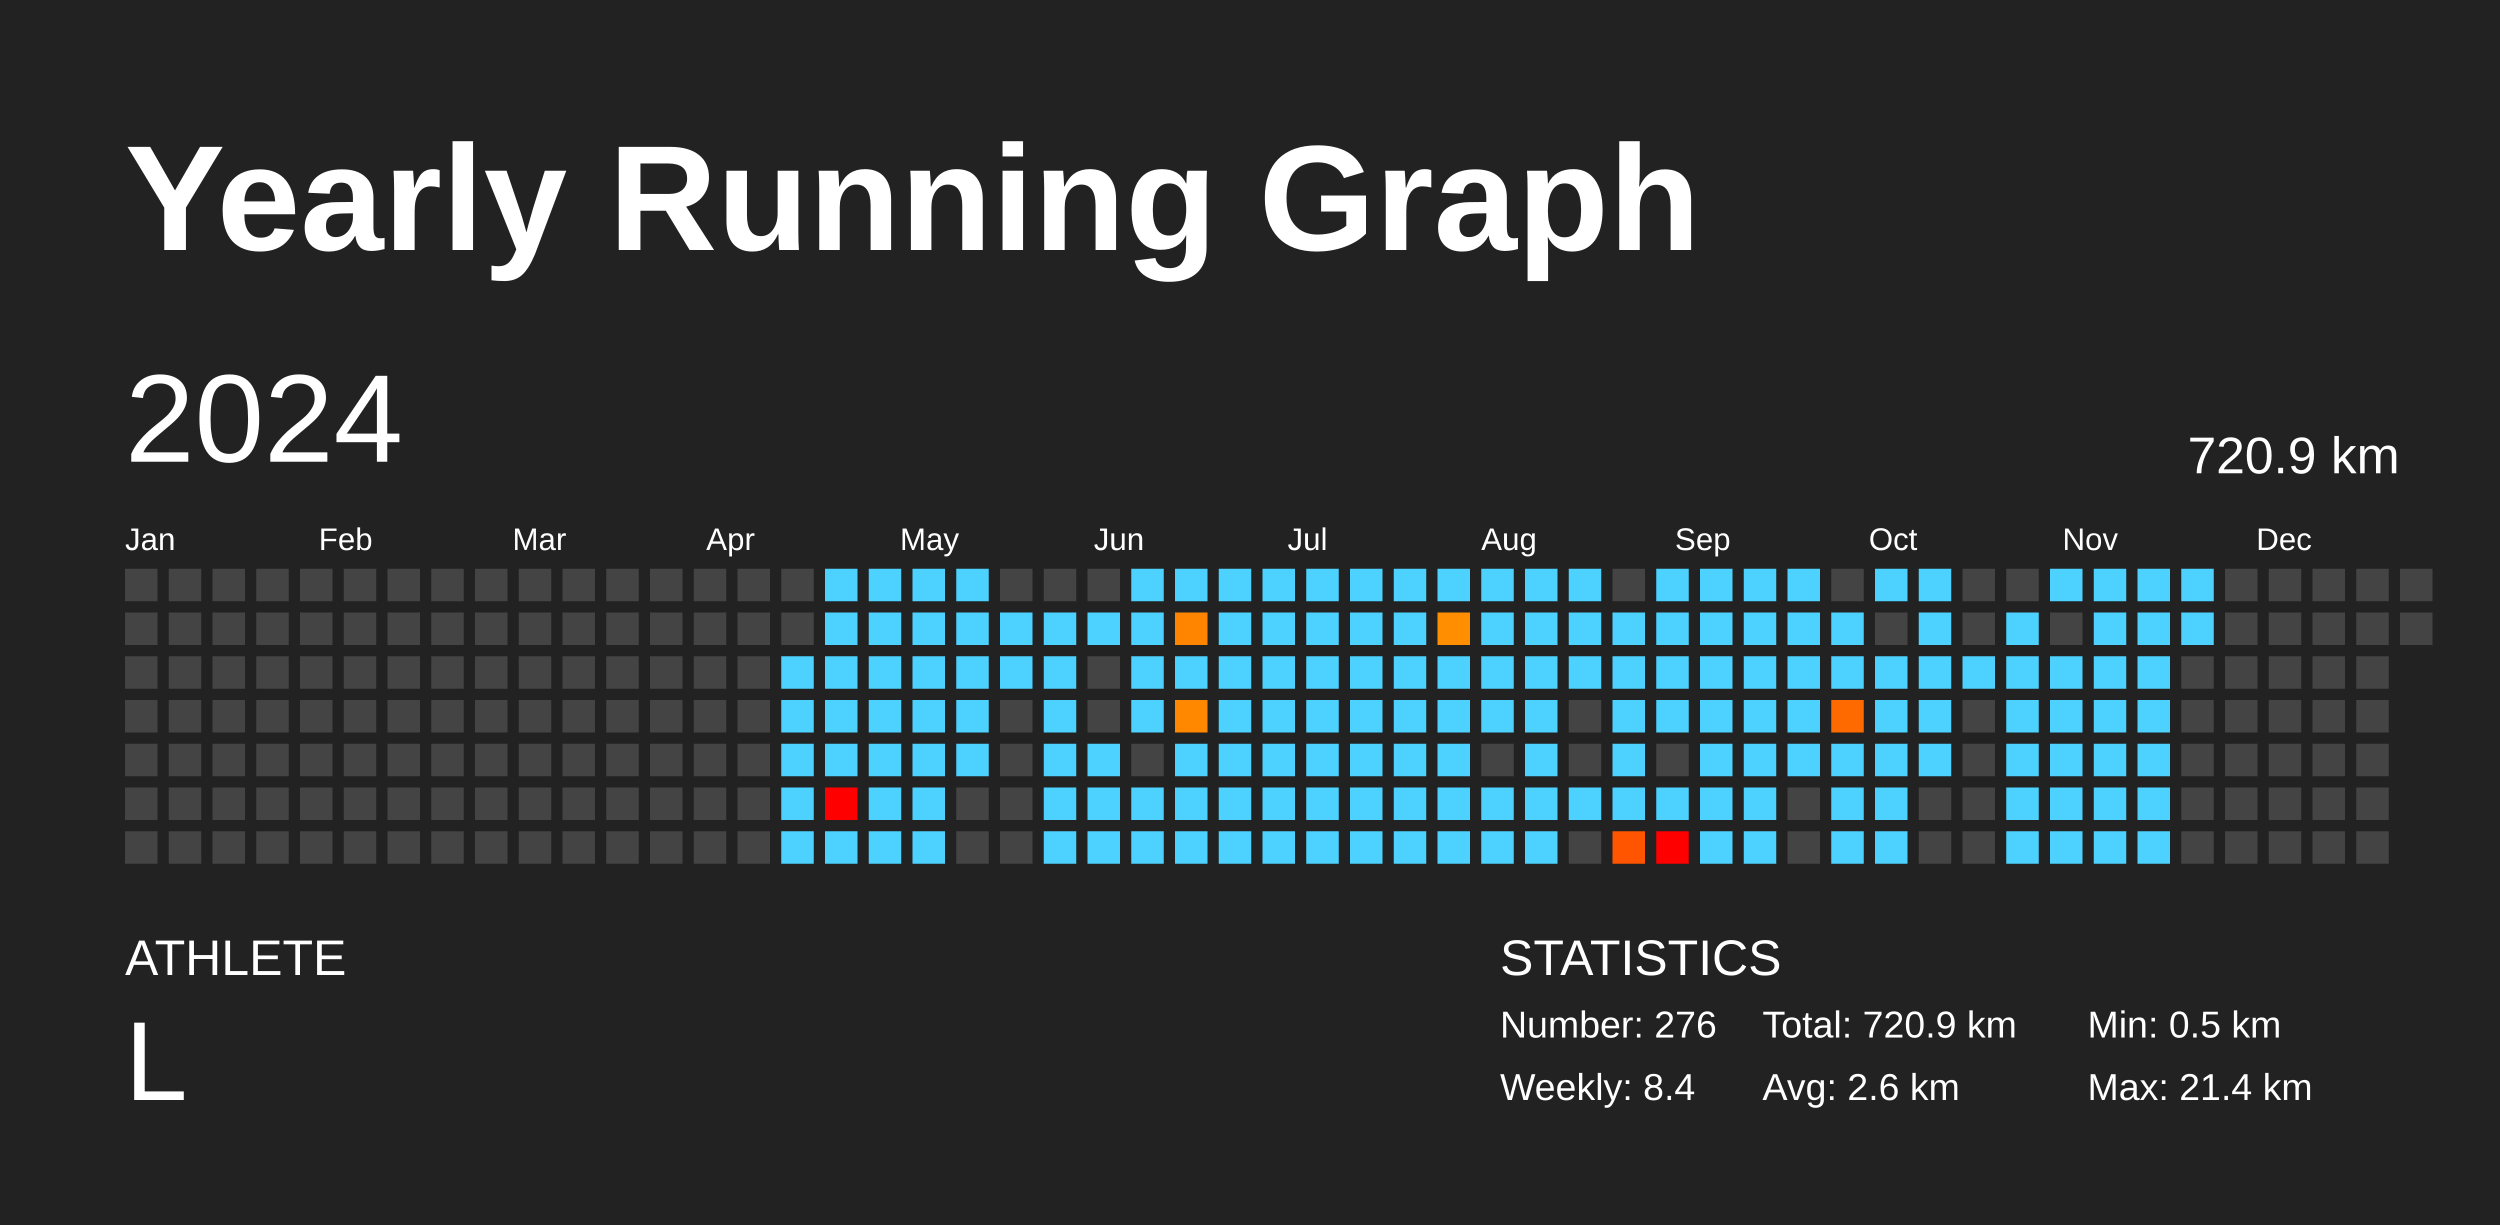
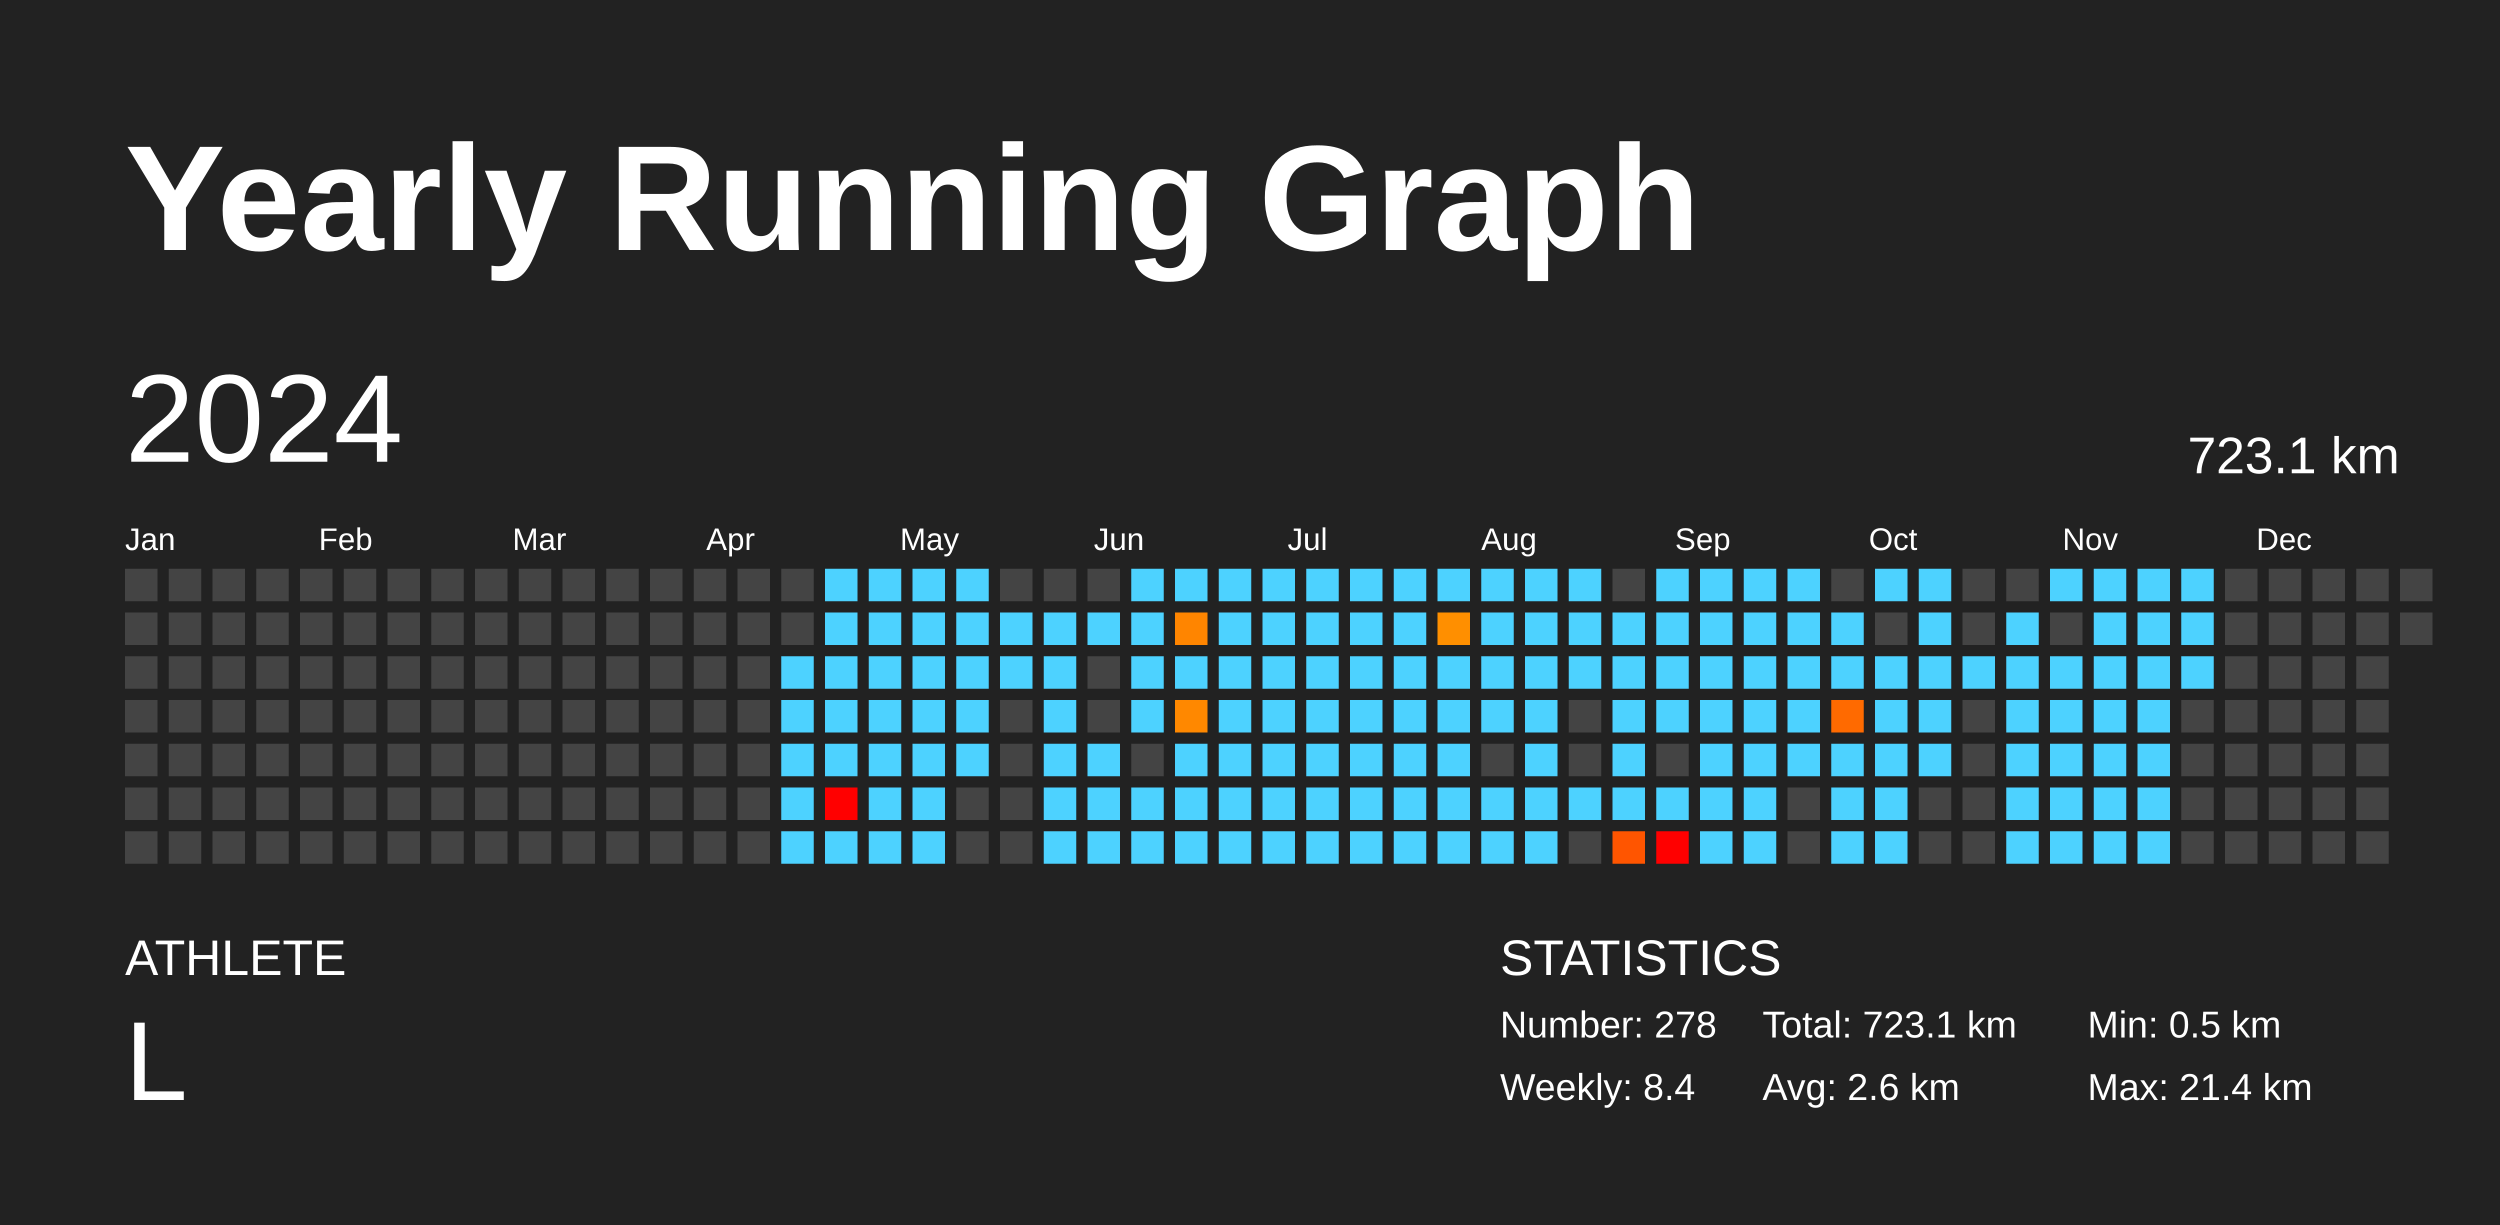
<svg xmlns="http://www.w3.org/2000/svg" baseProfile="full" height="98mm" version="1.1" viewBox="0,0,200,98" width="200mm">
  <defs />
  <rect fill="#222222" height="98" width="200" x="0" y="0" />
  <text fill="#FFFFFF" style="font-size:12px; font-family:Arial; font-weight:bold;" x="10" y="20">Yearly Running Graph</text>
  <text fill="#FFFFFF" style="font-size:4px; font-family:Arial" x="10" y="78">ATHLETE</text>
  <text fill="#FFFFFF" style="font-size:9px; font-family:Arial" x="10" y="88">L</text>
  <text fill="#FFFFFF" style="font-size:4px; font-family:Arial" x="120" y="78">STATISTICS</text>
-   <text fill="#FFFFFF" style="font-size:3px; font-family:Arial" x="120" y="83">Number: 276</text>
+   <text fill="#FFFFFF" style="font-size:3px; font-family:Arial" x="120" y="83">Number: 278</text>
  <text fill="#FFFFFF" style="font-size:3px; font-family:Arial" x="120" y="88">Weekly: 8.4</text>
-   <text fill="#FFFFFF" style="font-size:3px; font-family:Arial" x="141" y="83">Total: 720.9 km</text>
+   <text fill="#FFFFFF" style="font-size:3px; font-family:Arial" x="141" y="83">Total: 723.1 km</text>
  <text fill="#FFFFFF" style="font-size:3px; font-family:Arial" x="141" y="88">Avg: 2.6 km</text>
  <text fill="#FFFFFF" style="font-size:3px; font-family:Arial" x="167" y="83">Min: 0.5 km</text>
  <text fill="#FFFFFF" style="font-size:3px; font-family:Arial" x="167" y="88">Max: 21.4 km</text>
  <text dominant-baseline="hanging" fill="#FFFFFF" style="font-size:10.0px; font-family:Arial;" x="10" y="30">2024</text>
-   <text dominant-baseline="hanging" fill="#FFFFFF" style="font-size:4.125px; font-family:Arial;" x="175" y="35">720.9 km</text>
+   <text dominant-baseline="hanging" fill="#FFFFFF" style="font-size:4.125px; font-family:Arial;" x="175" y="35">723.1 km</text>
  <text fill="#FFFFFF" style="font-size:2.5px; font-family:Arial" x="10.0" y="44">Jan</text>
  <text fill="#FFFFFF" style="font-size:2.5px; font-family:Arial" x="25.5" y="44">Feb</text>
  <text fill="#FFFFFF" style="font-size:2.5px; font-family:Arial" x="41.0" y="44">Mar</text>
  <text fill="#FFFFFF" style="font-size:2.5px; font-family:Arial" x="56.5" y="44">Apr</text>
  <text fill="#FFFFFF" style="font-size:2.5px; font-family:Arial" x="72.0" y="44">May</text>
  <text fill="#FFFFFF" style="font-size:2.5px; font-family:Arial" x="87.5" y="44">Jun</text>
  <text fill="#FFFFFF" style="font-size:2.5px; font-family:Arial" x="103.0" y="44">Jul</text>
  <text fill="#FFFFFF" style="font-size:2.5px; font-family:Arial" x="118.5" y="44">Aug</text>
  <text fill="#FFFFFF" style="font-size:2.5px; font-family:Arial" x="134.0" y="44">Sep</text>
  <text fill="#FFFFFF" style="font-size:2.5px; font-family:Arial" x="149.5" y="44">Oct</text>
  <text fill="#FFFFFF" style="font-size:2.5px; font-family:Arial" x="165.0" y="44">Nov</text>
  <text fill="#FFFFFF" style="font-size:2.5px; font-family:Arial" x="180.5" y="44">Dec</text>
  <rect fill="#444444" height="2.6" width="2.6" x="10.0" y="45.5" />
  <rect fill="#444444" height="2.6" width="2.6" x="10.0" y="49.0" />
  <rect fill="#444444" height="2.6" width="2.6" x="10.0" y="52.5" />
  <rect fill="#444444" height="2.6" width="2.6" x="10.0" y="56.0" />
  <rect fill="#444444" height="2.6" width="2.6" x="10.0" y="59.5" />
  <rect fill="#444444" height="2.6" width="2.6" x="10.0" y="63.0" />
  <rect fill="#444444" height="2.6" width="2.6" x="10.0" y="66.5" />
  <rect fill="#444444" height="2.6" width="2.6" x="13.5" y="45.5" />
  <rect fill="#444444" height="2.6" width="2.6" x="13.5" y="49.0" />
  <rect fill="#444444" height="2.6" width="2.6" x="13.5" y="52.5" />
  <rect fill="#444444" height="2.6" width="2.6" x="13.5" y="56.0" />
  <rect fill="#444444" height="2.6" width="2.6" x="13.5" y="59.5" />
  <rect fill="#444444" height="2.6" width="2.6" x="13.5" y="63.0" />
  <rect fill="#444444" height="2.6" width="2.6" x="13.5" y="66.5" />
  <rect fill="#444444" height="2.6" width="2.6" x="17.0" y="45.5" />
  <rect fill="#444444" height="2.6" width="2.6" x="17.0" y="49.0" />
  <rect fill="#444444" height="2.6" width="2.6" x="17.0" y="52.5" />
  <rect fill="#444444" height="2.6" width="2.6" x="17.0" y="56.0" />
  <rect fill="#444444" height="2.6" width="2.6" x="17.0" y="59.5" />
  <rect fill="#444444" height="2.6" width="2.6" x="17.0" y="63.0" />
  <rect fill="#444444" height="2.6" width="2.6" x="17.0" y="66.5" />
  <rect fill="#444444" height="2.6" width="2.6" x="20.5" y="45.5" />
  <rect fill="#444444" height="2.6" width="2.6" x="20.5" y="49.0" />
  <rect fill="#444444" height="2.6" width="2.6" x="20.5" y="52.5" />
  <rect fill="#444444" height="2.6" width="2.6" x="20.5" y="56.0" />
  <rect fill="#444444" height="2.6" width="2.6" x="20.5" y="59.5" />
  <rect fill="#444444" height="2.6" width="2.6" x="20.5" y="63.0" />
  <rect fill="#444444" height="2.6" width="2.6" x="20.5" y="66.5" />
  <rect fill="#444444" height="2.6" width="2.6" x="24.0" y="45.5" />
  <rect fill="#444444" height="2.6" width="2.6" x="24.0" y="49.0" />
  <rect fill="#444444" height="2.6" width="2.6" x="24.0" y="52.5" />
  <rect fill="#444444" height="2.6" width="2.6" x="24.0" y="56.0" />
  <rect fill="#444444" height="2.6" width="2.6" x="24.0" y="59.5" />
  <rect fill="#444444" height="2.6" width="2.6" x="24.0" y="63.0" />
  <rect fill="#444444" height="2.6" width="2.6" x="24.0" y="66.5" />
  <rect fill="#444444" height="2.6" width="2.6" x="27.5" y="45.5" />
  <rect fill="#444444" height="2.6" width="2.6" x="27.5" y="49.0" />
  <rect fill="#444444" height="2.6" width="2.6" x="27.5" y="52.5" />
  <rect fill="#444444" height="2.6" width="2.6" x="27.5" y="56.0" />
  <rect fill="#444444" height="2.6" width="2.6" x="27.5" y="59.5" />
  <rect fill="#444444" height="2.6" width="2.6" x="27.5" y="63.0" />
  <rect fill="#444444" height="2.6" width="2.6" x="27.5" y="66.5" />
  <rect fill="#444444" height="2.6" width="2.6" x="31.0" y="45.5" />
  <rect fill="#444444" height="2.6" width="2.6" x="31.0" y="49.0" />
  <rect fill="#444444" height="2.6" width="2.6" x="31.0" y="52.5" />
  <rect fill="#444444" height="2.6" width="2.6" x="31.0" y="56.0" />
  <rect fill="#444444" height="2.6" width="2.6" x="31.0" y="59.5" />
  <rect fill="#444444" height="2.6" width="2.6" x="31.0" y="63.0" />
  <rect fill="#444444" height="2.6" width="2.6" x="31.0" y="66.5" />
  <rect fill="#444444" height="2.6" width="2.6" x="34.5" y="45.5" />
  <rect fill="#444444" height="2.6" width="2.6" x="34.5" y="49.0" />
  <rect fill="#444444" height="2.6" width="2.6" x="34.5" y="52.5" />
  <rect fill="#444444" height="2.6" width="2.6" x="34.5" y="56.0" />
  <rect fill="#444444" height="2.6" width="2.6" x="34.5" y="59.5" />
  <rect fill="#444444" height="2.6" width="2.6" x="34.5" y="63.0" />
  <rect fill="#444444" height="2.6" width="2.6" x="34.5" y="66.5" />
  <rect fill="#444444" height="2.6" width="2.6" x="38.0" y="45.5" />
  <rect fill="#444444" height="2.6" width="2.6" x="38.0" y="49.0" />
  <rect fill="#444444" height="2.6" width="2.6" x="38.0" y="52.5" />
  <rect fill="#444444" height="2.6" width="2.6" x="38.0" y="56.0" />
  <rect fill="#444444" height="2.6" width="2.6" x="38.0" y="59.5" />
  <rect fill="#444444" height="2.6" width="2.6" x="38.0" y="63.0" />
  <rect fill="#444444" height="2.6" width="2.6" x="38.0" y="66.5" />
  <rect fill="#444444" height="2.6" width="2.6" x="41.5" y="45.5" />
  <rect fill="#444444" height="2.6" width="2.6" x="41.5" y="49.0" />
  <rect fill="#444444" height="2.6" width="2.6" x="41.5" y="52.5" />
  <rect fill="#444444" height="2.6" width="2.6" x="41.5" y="56.0" />
  <rect fill="#444444" height="2.6" width="2.6" x="41.5" y="59.5" />
  <rect fill="#444444" height="2.6" width="2.6" x="41.5" y="63.0" />
  <rect fill="#444444" height="2.6" width="2.6" x="41.5" y="66.5" />
  <rect fill="#444444" height="2.6" width="2.6" x="45.0" y="45.5" />
  <rect fill="#444444" height="2.6" width="2.6" x="45.0" y="49.0" />
  <rect fill="#444444" height="2.6" width="2.6" x="45.0" y="52.5" />
  <rect fill="#444444" height="2.6" width="2.6" x="45.0" y="56.0" />
  <rect fill="#444444" height="2.6" width="2.6" x="45.0" y="59.5" />
  <rect fill="#444444" height="2.6" width="2.6" x="45.0" y="63.0" />
  <rect fill="#444444" height="2.6" width="2.6" x="45.0" y="66.5" />
  <rect fill="#444444" height="2.6" width="2.6" x="48.5" y="45.5" />
  <rect fill="#444444" height="2.6" width="2.6" x="48.5" y="49.0" />
  <rect fill="#444444" height="2.6" width="2.6" x="48.5" y="52.5" />
  <rect fill="#444444" height="2.6" width="2.6" x="48.5" y="56.0" />
  <rect fill="#444444" height="2.6" width="2.6" x="48.5" y="59.5" />
  <rect fill="#444444" height="2.6" width="2.6" x="48.5" y="63.0" />
  <rect fill="#444444" height="2.6" width="2.6" x="48.5" y="66.5" />
  <rect fill="#444444" height="2.6" width="2.6" x="52.0" y="45.5" />
  <rect fill="#444444" height="2.6" width="2.6" x="52.0" y="49.0" />
  <rect fill="#444444" height="2.6" width="2.6" x="52.0" y="52.5" />
  <rect fill="#444444" height="2.6" width="2.6" x="52.0" y="56.0" />
  <rect fill="#444444" height="2.6" width="2.6" x="52.0" y="59.5" />
  <rect fill="#444444" height="2.6" width="2.6" x="52.0" y="63.0" />
  <rect fill="#444444" height="2.6" width="2.6" x="52.0" y="66.5" />
  <rect fill="#444444" height="2.6" width="2.6" x="55.5" y="45.5" />
  <rect fill="#444444" height="2.6" width="2.6" x="55.5" y="49.0" />
  <rect fill="#444444" height="2.6" width="2.6" x="55.5" y="52.5" />
  <rect fill="#444444" height="2.6" width="2.6" x="55.5" y="56.0" />
  <rect fill="#444444" height="2.6" width="2.6" x="55.5" y="59.5" />
  <rect fill="#444444" height="2.6" width="2.6" x="55.5" y="63.0" />
  <rect fill="#444444" height="2.6" width="2.6" x="55.5" y="66.5" />
  <rect fill="#444444" height="2.6" width="2.6" x="59.0" y="45.5" />
  <rect fill="#444444" height="2.6" width="2.6" x="59.0" y="49.0" />
  <rect fill="#444444" height="2.6" width="2.6" x="59.0" y="52.5" />
  <rect fill="#444444" height="2.6" width="2.6" x="59.0" y="56.0" />
  <rect fill="#444444" height="2.6" width="2.6" x="59.0" y="59.5" />
  <rect fill="#444444" height="2.6" width="2.6" x="59.0" y="63.0" />
  <rect fill="#444444" height="2.6" width="2.6" x="59.0" y="66.5" />
  <rect fill="#444444" height="2.6" width="2.6" x="62.5" y="45.5" />
  <rect fill="#444444" height="2.6" width="2.6" x="62.5" y="49.0" />
  <rect fill="#4dd2ff" height="2.6" width="2.6" x="62.5" y="52.5" />
  <rect fill="#4dd2ff" height="2.6" width="2.6" x="62.5" y="56.0" />
  <rect fill="#4dd2ff" height="2.6" width="2.6" x="62.5" y="59.5" />
  <rect fill="#4dd2ff" height="2.6" width="2.6" x="62.5" y="63.0" />
  <rect fill="#4dd2ff" height="2.6" width="2.6" x="62.5" y="66.5" />
  <rect fill="#4dd2ff" height="2.6" width="2.6" x="66.0" y="45.5" />
  <rect fill="#4dd2ff" height="2.6" width="2.6" x="66.0" y="49.0" />
  <rect fill="#4dd2ff" height="2.6" width="2.6" x="66.0" y="52.5" />
  <rect fill="#4dd2ff" height="2.6" width="2.6" x="66.0" y="56.0" />
  <rect fill="#4dd2ff" height="2.6" width="2.6" x="66.0" y="59.5" />
  <rect fill="red" height="2.6" width="2.6" x="66.0" y="63.0" />
  <rect fill="#4dd2ff" height="2.6" width="2.6" x="66.0" y="66.5" />
  <rect fill="#4dd2ff" height="2.6" width="2.6" x="69.5" y="45.5" />
  <rect fill="#4dd2ff" height="2.6" width="2.6" x="69.5" y="49.0" />
  <rect fill="#4dd2ff" height="2.6" width="2.6" x="69.5" y="52.5" />
  <rect fill="#4dd2ff" height="2.6" width="2.6" x="69.5" y="56.0" />
  <rect fill="#4dd2ff" height="2.6" width="2.6" x="69.5" y="59.5" />
  <rect fill="#4dd2ff" height="2.6" width="2.6" x="69.5" y="63.0" />
  <rect fill="#4dd2ff" height="2.6" width="2.6" x="69.5" y="66.5" />
  <rect fill="#4dd2ff" height="2.6" width="2.6" x="73.0" y="45.5" />
  <rect fill="#4dd2ff" height="2.6" width="2.6" x="73.0" y="49.0" />
  <rect fill="#4dd2ff" height="2.6" width="2.6" x="73.0" y="52.5" />
  <rect fill="#4dd2ff" height="2.6" width="2.6" x="73.0" y="56.0" />
  <rect fill="#4dd2ff" height="2.6" width="2.6" x="73.0" y="59.5" />
  <rect fill="#4dd2ff" height="2.6" width="2.6" x="73.0" y="63.0" />
  <rect fill="#4dd2ff" height="2.6" width="2.6" x="73.0" y="66.5" />
  <rect fill="#4dd2ff" height="2.6" width="2.6" x="76.5" y="45.5" />
  <rect fill="#4dd2ff" height="2.6" width="2.6" x="76.5" y="49.0" />
  <rect fill="#4dd2ff" height="2.6" width="2.6" x="76.5" y="52.5" />
  <rect fill="#4dd2ff" height="2.6" width="2.6" x="76.5" y="56.0" />
  <rect fill="#4dd2ff" height="2.6" width="2.6" x="76.5" y="59.5" />
  <rect fill="#444444" height="2.6" width="2.6" x="76.5" y="63.0" />
  <rect fill="#444444" height="2.6" width="2.6" x="76.5" y="66.5" />
  <rect fill="#444444" height="2.6" width="2.6" x="80.0" y="45.5" />
  <rect fill="#4dd2ff" height="2.6" width="2.6" x="80.0" y="49.0" />
  <rect fill="#4dd2ff" height="2.6" width="2.6" x="80.0" y="52.5" />
  <rect fill="#444444" height="2.6" width="2.6" x="80.0" y="56.0" />
  <rect fill="#444444" height="2.6" width="2.6" x="80.0" y="59.5" />
  <rect fill="#444444" height="2.6" width="2.6" x="80.0" y="63.0" />
  <rect fill="#444444" height="2.6" width="2.6" x="80.0" y="66.5" />
  <rect fill="#444444" height="2.6" width="2.6" x="83.5" y="45.5" />
  <rect fill="#4dd2ff" height="2.6" width="2.6" x="83.5" y="49.0" />
  <rect fill="#4dd2ff" height="2.6" width="2.6" x="83.5" y="52.5" />
  <rect fill="#4dd2ff" height="2.6" width="2.6" x="83.5" y="56.0" />
  <rect fill="#4dd2ff" height="2.6" width="2.6" x="83.5" y="59.5" />
  <rect fill="#4dd2ff" height="2.6" width="2.6" x="83.5" y="63.0" />
  <rect fill="#4dd2ff" height="2.6" width="2.6" x="83.5" y="66.5" />
  <rect fill="#444444" height="2.6" width="2.6" x="87.0" y="45.5" />
  <rect fill="#4dd2ff" height="2.6" width="2.6" x="87.0" y="49.0" />
  <rect fill="#444444" height="2.6" width="2.6" x="87.0" y="52.5" />
  <rect fill="#444444" height="2.6" width="2.6" x="87.0" y="56.0" />
  <rect fill="#4dd2ff" height="2.6" width="2.6" x="87.0" y="59.5" />
  <rect fill="#4dd2ff" height="2.6" width="2.6" x="87.0" y="63.0" />
  <rect fill="#4dd2ff" height="2.6" width="2.6" x="87.0" y="66.5" />
  <rect fill="#4dd2ff" height="2.6" width="2.6" x="90.5" y="45.5" />
  <rect fill="#4dd2ff" height="2.6" width="2.6" x="90.5" y="49.0" />
  <rect fill="#4dd2ff" height="2.6" width="2.6" x="90.5" y="52.5" />
  <rect fill="#4dd2ff" height="2.6" width="2.6" x="90.5" y="56.0" />
  <rect fill="#444444" height="2.6" width="2.6" x="90.5" y="59.5" />
  <rect fill="#4dd2ff" height="2.6" width="2.6" x="90.5" y="63.0" />
  <rect fill="#4dd2ff" height="2.6" width="2.6" x="90.5" y="66.5" />
  <rect fill="#4dd2ff" height="2.6" width="2.6" x="94.0" y="45.5" />
  <rect fill="#ff8500" height="2.6" width="2.6" x="94.0" y="49.0" />
  <rect fill="#4dd2ff" height="2.6" width="2.6" x="94.0" y="52.5" />
  <rect fill="#ff8800" height="2.6" width="2.6" x="94.0" y="56.0" />
  <rect fill="#4dd2ff" height="2.6" width="2.6" x="94.0" y="59.5" />
  <rect fill="#4dd2ff" height="2.6" width="2.6" x="94.0" y="63.0" />
  <rect fill="#4dd2ff" height="2.6" width="2.6" x="94.0" y="66.5" />
  <rect fill="#4dd2ff" height="2.6" width="2.6" x="97.5" y="45.5" />
  <rect fill="#4dd2ff" height="2.6" width="2.6" x="97.5" y="49.0" />
  <rect fill="#4dd2ff" height="2.6" width="2.6" x="97.5" y="52.5" />
  <rect fill="#4dd2ff" height="2.6" width="2.6" x="97.5" y="56.0" />
  <rect fill="#4dd2ff" height="2.6" width="2.6" x="97.5" y="59.5" />
  <rect fill="#4dd2ff" height="2.6" width="2.6" x="97.5" y="63.0" />
  <rect fill="#4dd2ff" height="2.6" width="2.6" x="97.5" y="66.5" />
  <rect fill="#4dd2ff" height="2.6" width="2.6" x="101.0" y="45.5" />
  <rect fill="#4dd2ff" height="2.6" width="2.6" x="101.0" y="49.0" />
  <rect fill="#4dd2ff" height="2.6" width="2.6" x="101.0" y="52.5" />
  <rect fill="#4dd2ff" height="2.6" width="2.6" x="101.0" y="56.0" />
  <rect fill="#4dd2ff" height="2.6" width="2.6" x="101.0" y="59.5" />
  <rect fill="#4dd2ff" height="2.6" width="2.6" x="101.0" y="63.0" />
  <rect fill="#4dd2ff" height="2.6" width="2.6" x="101.0" y="66.5" />
  <rect fill="#4dd2ff" height="2.6" width="2.6" x="104.5" y="45.5" />
  <rect fill="#4dd2ff" height="2.6" width="2.6" x="104.5" y="49.0" />
  <rect fill="#4dd2ff" height="2.6" width="2.6" x="104.5" y="52.5" />
  <rect fill="#4dd2ff" height="2.6" width="2.6" x="104.5" y="56.0" />
  <rect fill="#4dd2ff" height="2.6" width="2.6" x="104.5" y="59.5" />
  <rect fill="#4dd2ff" height="2.6" width="2.6" x="104.5" y="63.0" />
  <rect fill="#4dd2ff" height="2.6" width="2.6" x="104.5" y="66.5" />
  <rect fill="#4dd2ff" height="2.6" width="2.6" x="108.0" y="45.5" />
  <rect fill="#4dd2ff" height="2.6" width="2.6" x="108.0" y="49.0" />
  <rect fill="#4dd2ff" height="2.6" width="2.6" x="108.0" y="52.5" />
  <rect fill="#4dd2ff" height="2.6" width="2.6" x="108.0" y="56.0" />
  <rect fill="#4dd2ff" height="2.6" width="2.6" x="108.0" y="59.5" />
  <rect fill="#4dd2ff" height="2.6" width="2.6" x="108.0" y="63.0" />
  <rect fill="#4dd2ff" height="2.6" width="2.6" x="108.0" y="66.5" />
  <rect fill="#4dd2ff" height="2.6" width="2.6" x="111.5" y="45.5" />
  <rect fill="#4dd2ff" height="2.6" width="2.6" x="111.5" y="49.0" />
  <rect fill="#4dd2ff" height="2.6" width="2.6" x="111.5" y="52.5" />
  <rect fill="#4dd2ff" height="2.6" width="2.6" x="111.5" y="56.0" />
  <rect fill="#4dd2ff" height="2.6" width="2.6" x="111.5" y="59.5" />
  <rect fill="#4dd2ff" height="2.6" width="2.6" x="111.5" y="63.0" />
  <rect fill="#4dd2ff" height="2.6" width="2.6" x="111.5" y="66.5" />
  <rect fill="#4dd2ff" height="2.6" width="2.6" x="115.0" y="45.5" />
  <rect fill="#ff8f00" height="2.6" width="2.6" x="115.0" y="49.0" />
  <rect fill="#4dd2ff" height="2.6" width="2.6" x="115.0" y="52.5" />
  <rect fill="#4dd2ff" height="2.6" width="2.6" x="115.0" y="56.0" />
  <rect fill="#4dd2ff" height="2.6" width="2.6" x="115.0" y="59.5" />
  <rect fill="#4dd2ff" height="2.6" width="2.6" x="115.0" y="63.0" />
  <rect fill="#4dd2ff" height="2.6" width="2.6" x="115.0" y="66.5" />
  <rect fill="#4dd2ff" height="2.6" width="2.6" x="118.5" y="45.5" />
  <rect fill="#4dd2ff" height="2.6" width="2.6" x="118.5" y="49.0" />
  <rect fill="#4dd2ff" height="2.6" width="2.6" x="118.5" y="52.5" />
  <rect fill="#4dd2ff" height="2.6" width="2.6" x="118.5" y="56.0" />
  <rect fill="#444444" height="2.6" width="2.6" x="118.5" y="59.5" />
  <rect fill="#4dd2ff" height="2.6" width="2.6" x="118.5" y="63.0" />
  <rect fill="#4dd2ff" height="2.6" width="2.6" x="118.5" y="66.5" />
  <rect fill="#4dd2ff" height="2.6" width="2.6" x="122.0" y="45.5" />
  <rect fill="#4dd2ff" height="2.6" width="2.6" x="122.0" y="49.0" />
  <rect fill="#4dd2ff" height="2.6" width="2.6" x="122.0" y="52.5" />
  <rect fill="#4dd2ff" height="2.6" width="2.6" x="122.0" y="56.0" />
  <rect fill="#4dd2ff" height="2.6" width="2.6" x="122.0" y="59.5" />
  <rect fill="#4dd2ff" height="2.6" width="2.6" x="122.0" y="63.0" />
  <rect fill="#4dd2ff" height="2.6" width="2.6" x="122.0" y="66.5" />
  <rect fill="#4dd2ff" height="2.6" width="2.6" x="125.5" y="45.5" />
  <rect fill="#4dd2ff" height="2.6" width="2.6" x="125.5" y="49.0" />
  <rect fill="#4dd2ff" height="2.6" width="2.6" x="125.5" y="52.5" />
  <rect fill="#444444" height="2.6" width="2.6" x="125.5" y="56.0" />
  <rect fill="#444444" height="2.6" width="2.6" x="125.5" y="59.5" />
  <rect fill="#4dd2ff" height="2.6" width="2.6" x="125.5" y="63.0" />
  <rect fill="#444444" height="2.6" width="2.6" x="125.5" y="66.5" />
  <rect fill="#444444" height="2.6" width="2.6" x="129.0" y="45.5" />
  <rect fill="#4dd2ff" height="2.6" width="2.6" x="129.0" y="49.0" />
  <rect fill="#4dd2ff" height="2.6" width="2.6" x="129.0" y="52.5" />
  <rect fill="#4dd2ff" height="2.6" width="2.6" x="129.0" y="56.0" />
  <rect fill="#4dd2ff" height="2.6" width="2.6" x="129.0" y="59.5" />
  <rect fill="#4dd2ff" height="2.6" width="2.6" x="129.0" y="63.0" />
  <rect fill="#ff5500" height="2.6" width="2.6" x="129.0" y="66.5" />
  <rect fill="#4dd2ff" height="2.6" width="2.6" x="132.5" y="45.5" />
  <rect fill="#4dd2ff" height="2.6" width="2.6" x="132.5" y="49.0" />
  <rect fill="#4dd2ff" height="2.6" width="2.6" x="132.5" y="52.5" />
  <rect fill="#4dd2ff" height="2.6" width="2.6" x="132.5" y="56.0" />
  <rect fill="#444444" height="2.6" width="2.6" x="132.5" y="59.5" />
  <rect fill="#4dd2ff" height="2.6" width="2.6" x="132.5" y="63.0" />
  <rect fill="red" height="2.6" width="2.6" x="132.5" y="66.5" />
  <rect fill="#4dd2ff" height="2.6" width="2.6" x="136.0" y="45.5" />
  <rect fill="#4dd2ff" height="2.6" width="2.6" x="136.0" y="49.0" />
  <rect fill="#4dd2ff" height="2.6" width="2.6" x="136.0" y="52.5" />
  <rect fill="#4dd2ff" height="2.6" width="2.6" x="136.0" y="56.0" />
  <rect fill="#4dd2ff" height="2.6" width="2.6" x="136.0" y="59.5" />
  <rect fill="#4dd2ff" height="2.6" width="2.6" x="136.0" y="63.0" />
  <rect fill="#4dd2ff" height="2.6" width="2.6" x="136.0" y="66.5" />
  <rect fill="#4dd2ff" height="2.6" width="2.6" x="139.5" y="45.5" />
  <rect fill="#4dd2ff" height="2.6" width="2.6" x="139.5" y="49.0" />
  <rect fill="#4dd2ff" height="2.6" width="2.6" x="139.5" y="52.5" />
  <rect fill="#4dd2ff" height="2.6" width="2.6" x="139.5" y="56.0" />
  <rect fill="#4dd2ff" height="2.6" width="2.6" x="139.5" y="59.5" />
  <rect fill="#4dd2ff" height="2.6" width="2.6" x="139.5" y="63.0" />
  <rect fill="#4dd2ff" height="2.6" width="2.6" x="139.5" y="66.5" />
  <rect fill="#4dd2ff" height="2.6" width="2.6" x="143.0" y="45.5" />
  <rect fill="#4dd2ff" height="2.6" width="2.6" x="143.0" y="49.0" />
  <rect fill="#4dd2ff" height="2.6" width="2.6" x="143.0" y="52.5" />
  <rect fill="#4dd2ff" height="2.6" width="2.6" x="143.0" y="56.0" />
  <rect fill="#4dd2ff" height="2.6" width="2.6" x="143.0" y="59.5" />
  <rect fill="#444444" height="2.6" width="2.6" x="143.0" y="63.0" />
  <rect fill="#444444" height="2.6" width="2.6" x="143.0" y="66.5" />
  <rect fill="#444444" height="2.6" width="2.6" x="146.5" y="45.5" />
  <rect fill="#4dd2ff" height="2.6" width="2.6" x="146.5" y="49.0" />
  <rect fill="#4dd2ff" height="2.6" width="2.6" x="146.5" y="52.5" />
  <rect fill="#ff6a00" height="2.6" width="2.6" x="146.5" y="56.0" />
  <rect fill="#4dd2ff" height="2.6" width="2.6" x="146.5" y="59.5" />
  <rect fill="#4dd2ff" height="2.6" width="2.6" x="146.5" y="63.0" />
  <rect fill="#4dd2ff" height="2.6" width="2.6" x="146.5" y="66.5" />
  <rect fill="#4dd2ff" height="2.6" width="2.6" x="150.0" y="45.5" />
  <rect fill="#444444" height="2.6" width="2.6" x="150.0" y="49.0" />
  <rect fill="#4dd2ff" height="2.6" width="2.6" x="150.0" y="52.5" />
  <rect fill="#4dd2ff" height="2.6" width="2.6" x="150.0" y="56.0" />
  <rect fill="#4dd2ff" height="2.6" width="2.6" x="150.0" y="59.5" />
  <rect fill="#4dd2ff" height="2.6" width="2.6" x="150.0" y="63.0" />
  <rect fill="#4dd2ff" height="2.6" width="2.6" x="150.0" y="66.5" />
  <rect fill="#4dd2ff" height="2.6" width="2.6" x="153.5" y="45.5" />
  <rect fill="#4dd2ff" height="2.6" width="2.6" x="153.5" y="49.0" />
  <rect fill="#4dd2ff" height="2.6" width="2.6" x="153.5" y="52.5" />
  <rect fill="#4dd2ff" height="2.6" width="2.6" x="153.5" y="56.0" />
  <rect fill="#4dd2ff" height="2.6" width="2.6" x="153.5" y="59.5" />
  <rect fill="#444444" height="2.6" width="2.6" x="153.5" y="63.0" />
  <rect fill="#444444" height="2.6" width="2.6" x="153.5" y="66.5" />
  <rect fill="#444444" height="2.6" width="2.6" x="157.0" y="45.5" />
  <rect fill="#444444" height="2.6" width="2.6" x="157.0" y="49.0" />
  <rect fill="#4dd2ff" height="2.6" width="2.6" x="157.0" y="52.5" />
  <rect fill="#444444" height="2.6" width="2.6" x="157.0" y="56.0" />
  <rect fill="#444444" height="2.6" width="2.6" x="157.0" y="59.5" />
  <rect fill="#444444" height="2.6" width="2.6" x="157.0" y="63.0" />
  <rect fill="#444444" height="2.6" width="2.6" x="157.0" y="66.5" />
  <rect fill="#444444" height="2.6" width="2.6" x="160.5" y="45.5" />
  <rect fill="#4dd2ff" height="2.6" width="2.6" x="160.5" y="49.0" />
  <rect fill="#4dd2ff" height="2.6" width="2.6" x="160.5" y="52.5" />
  <rect fill="#4dd2ff" height="2.6" width="2.6" x="160.5" y="56.0" />
  <rect fill="#4dd2ff" height="2.6" width="2.6" x="160.5" y="59.5" />
  <rect fill="#4dd2ff" height="2.6" width="2.6" x="160.5" y="63.0" />
  <rect fill="#4dd2ff" height="2.6" width="2.6" x="160.5" y="66.5" />
  <rect fill="#4dd2ff" height="2.6" width="2.6" x="164.0" y="45.5" />
  <rect fill="#444444" height="2.6" width="2.6" x="164.0" y="49.0" />
  <rect fill="#4dd2ff" height="2.6" width="2.6" x="164.0" y="52.5" />
  <rect fill="#4dd2ff" height="2.6" width="2.6" x="164.0" y="56.0" />
  <rect fill="#4dd2ff" height="2.6" width="2.6" x="164.0" y="59.5" />
  <rect fill="#4dd2ff" height="2.6" width="2.6" x="164.0" y="63.0" />
  <rect fill="#4dd2ff" height="2.6" width="2.6" x="164.0" y="66.5" />
  <rect fill="#4dd2ff" height="2.6" width="2.6" x="167.5" y="45.5" />
  <rect fill="#4dd2ff" height="2.6" width="2.6" x="167.5" y="49.0" />
  <rect fill="#4dd2ff" height="2.6" width="2.6" x="167.5" y="52.5" />
  <rect fill="#4dd2ff" height="2.6" width="2.6" x="167.5" y="56.0" />
  <rect fill="#4dd2ff" height="2.6" width="2.6" x="167.5" y="59.5" />
  <rect fill="#4dd2ff" height="2.6" width="2.6" x="167.5" y="63.0" />
  <rect fill="#4dd2ff" height="2.6" width="2.6" x="167.5" y="66.5" />
  <rect fill="#4dd2ff" height="2.6" width="2.6" x="171.0" y="45.5" />
  <rect fill="#4dd2ff" height="2.6" width="2.6" x="171.0" y="49.0" />
  <rect fill="#4dd2ff" height="2.6" width="2.6" x="171.0" y="52.5" />
  <rect fill="#4dd2ff" height="2.6" width="2.6" x="171.0" y="56.0" />
  <rect fill="#4dd2ff" height="2.6" width="2.6" x="171.0" y="59.5" />
  <rect fill="#4dd2ff" height="2.6" width="2.6" x="171.0" y="63.0" />
  <rect fill="#4dd2ff" height="2.6" width="2.6" x="171.0" y="66.5" />
  <rect fill="#4dd2ff" height="2.6" width="2.6" x="174.5" y="45.5" />
  <rect fill="#4dd2ff" height="2.6" width="2.6" x="174.5" y="49.0" />
-   <rect fill="#444444" height="2.6" width="2.6" x="174.5" y="52.5" />
+   <rect fill="#4dd2ff" height="2.6" width="2.6" x="174.5" y="52.5" />
  <rect fill="#444444" height="2.6" width="2.6" x="174.5" y="56.0" />
  <rect fill="#444444" height="2.6" width="2.6" x="174.5" y="59.5" />
  <rect fill="#444444" height="2.6" width="2.6" x="174.5" y="63.0" />
  <rect fill="#444444" height="2.6" width="2.6" x="174.5" y="66.5" />
  <rect fill="#444444" height="2.6" width="2.6" x="178.0" y="45.5" />
  <rect fill="#444444" height="2.6" width="2.6" x="178.0" y="49.0" />
  <rect fill="#444444" height="2.6" width="2.6" x="178.0" y="52.5" />
  <rect fill="#444444" height="2.6" width="2.6" x="178.0" y="56.0" />
  <rect fill="#444444" height="2.6" width="2.6" x="178.0" y="59.5" />
  <rect fill="#444444" height="2.6" width="2.6" x="178.0" y="63.0" />
  <rect fill="#444444" height="2.6" width="2.6" x="178.0" y="66.5" />
  <rect fill="#444444" height="2.6" width="2.6" x="181.5" y="45.5" />
  <rect fill="#444444" height="2.6" width="2.6" x="181.5" y="49.0" />
  <rect fill="#444444" height="2.6" width="2.6" x="181.5" y="52.5" />
  <rect fill="#444444" height="2.6" width="2.6" x="181.5" y="56.0" />
  <rect fill="#444444" height="2.6" width="2.6" x="181.5" y="59.5" />
  <rect fill="#444444" height="2.6" width="2.6" x="181.5" y="63.0" />
  <rect fill="#444444" height="2.6" width="2.6" x="181.5" y="66.5" />
  <rect fill="#444444" height="2.6" width="2.6" x="185.0" y="45.5" />
  <rect fill="#444444" height="2.6" width="2.6" x="185.0" y="49.0" />
  <rect fill="#444444" height="2.6" width="2.6" x="185.0" y="52.5" />
  <rect fill="#444444" height="2.6" width="2.6" x="185.0" y="56.0" />
  <rect fill="#444444" height="2.6" width="2.6" x="185.0" y="59.5" />
  <rect fill="#444444" height="2.6" width="2.6" x="185.0" y="63.0" />
  <rect fill="#444444" height="2.6" width="2.6" x="185.0" y="66.5" />
  <rect fill="#444444" height="2.6" width="2.6" x="188.5" y="45.5" />
  <rect fill="#444444" height="2.6" width="2.6" x="188.5" y="49.0" />
  <rect fill="#444444" height="2.6" width="2.6" x="188.5" y="52.5" />
  <rect fill="#444444" height="2.6" width="2.6" x="188.5" y="56.0" />
  <rect fill="#444444" height="2.6" width="2.6" x="188.5" y="59.5" />
  <rect fill="#444444" height="2.6" width="2.6" x="188.5" y="63.0" />
  <rect fill="#444444" height="2.6" width="2.6" x="188.5" y="66.5" />
  <rect fill="#444444" height="2.6" width="2.6" x="192.0" y="45.5" />
  <rect fill="#444444" height="2.6" width="2.6" x="192.0" y="49.0" />
</svg>
